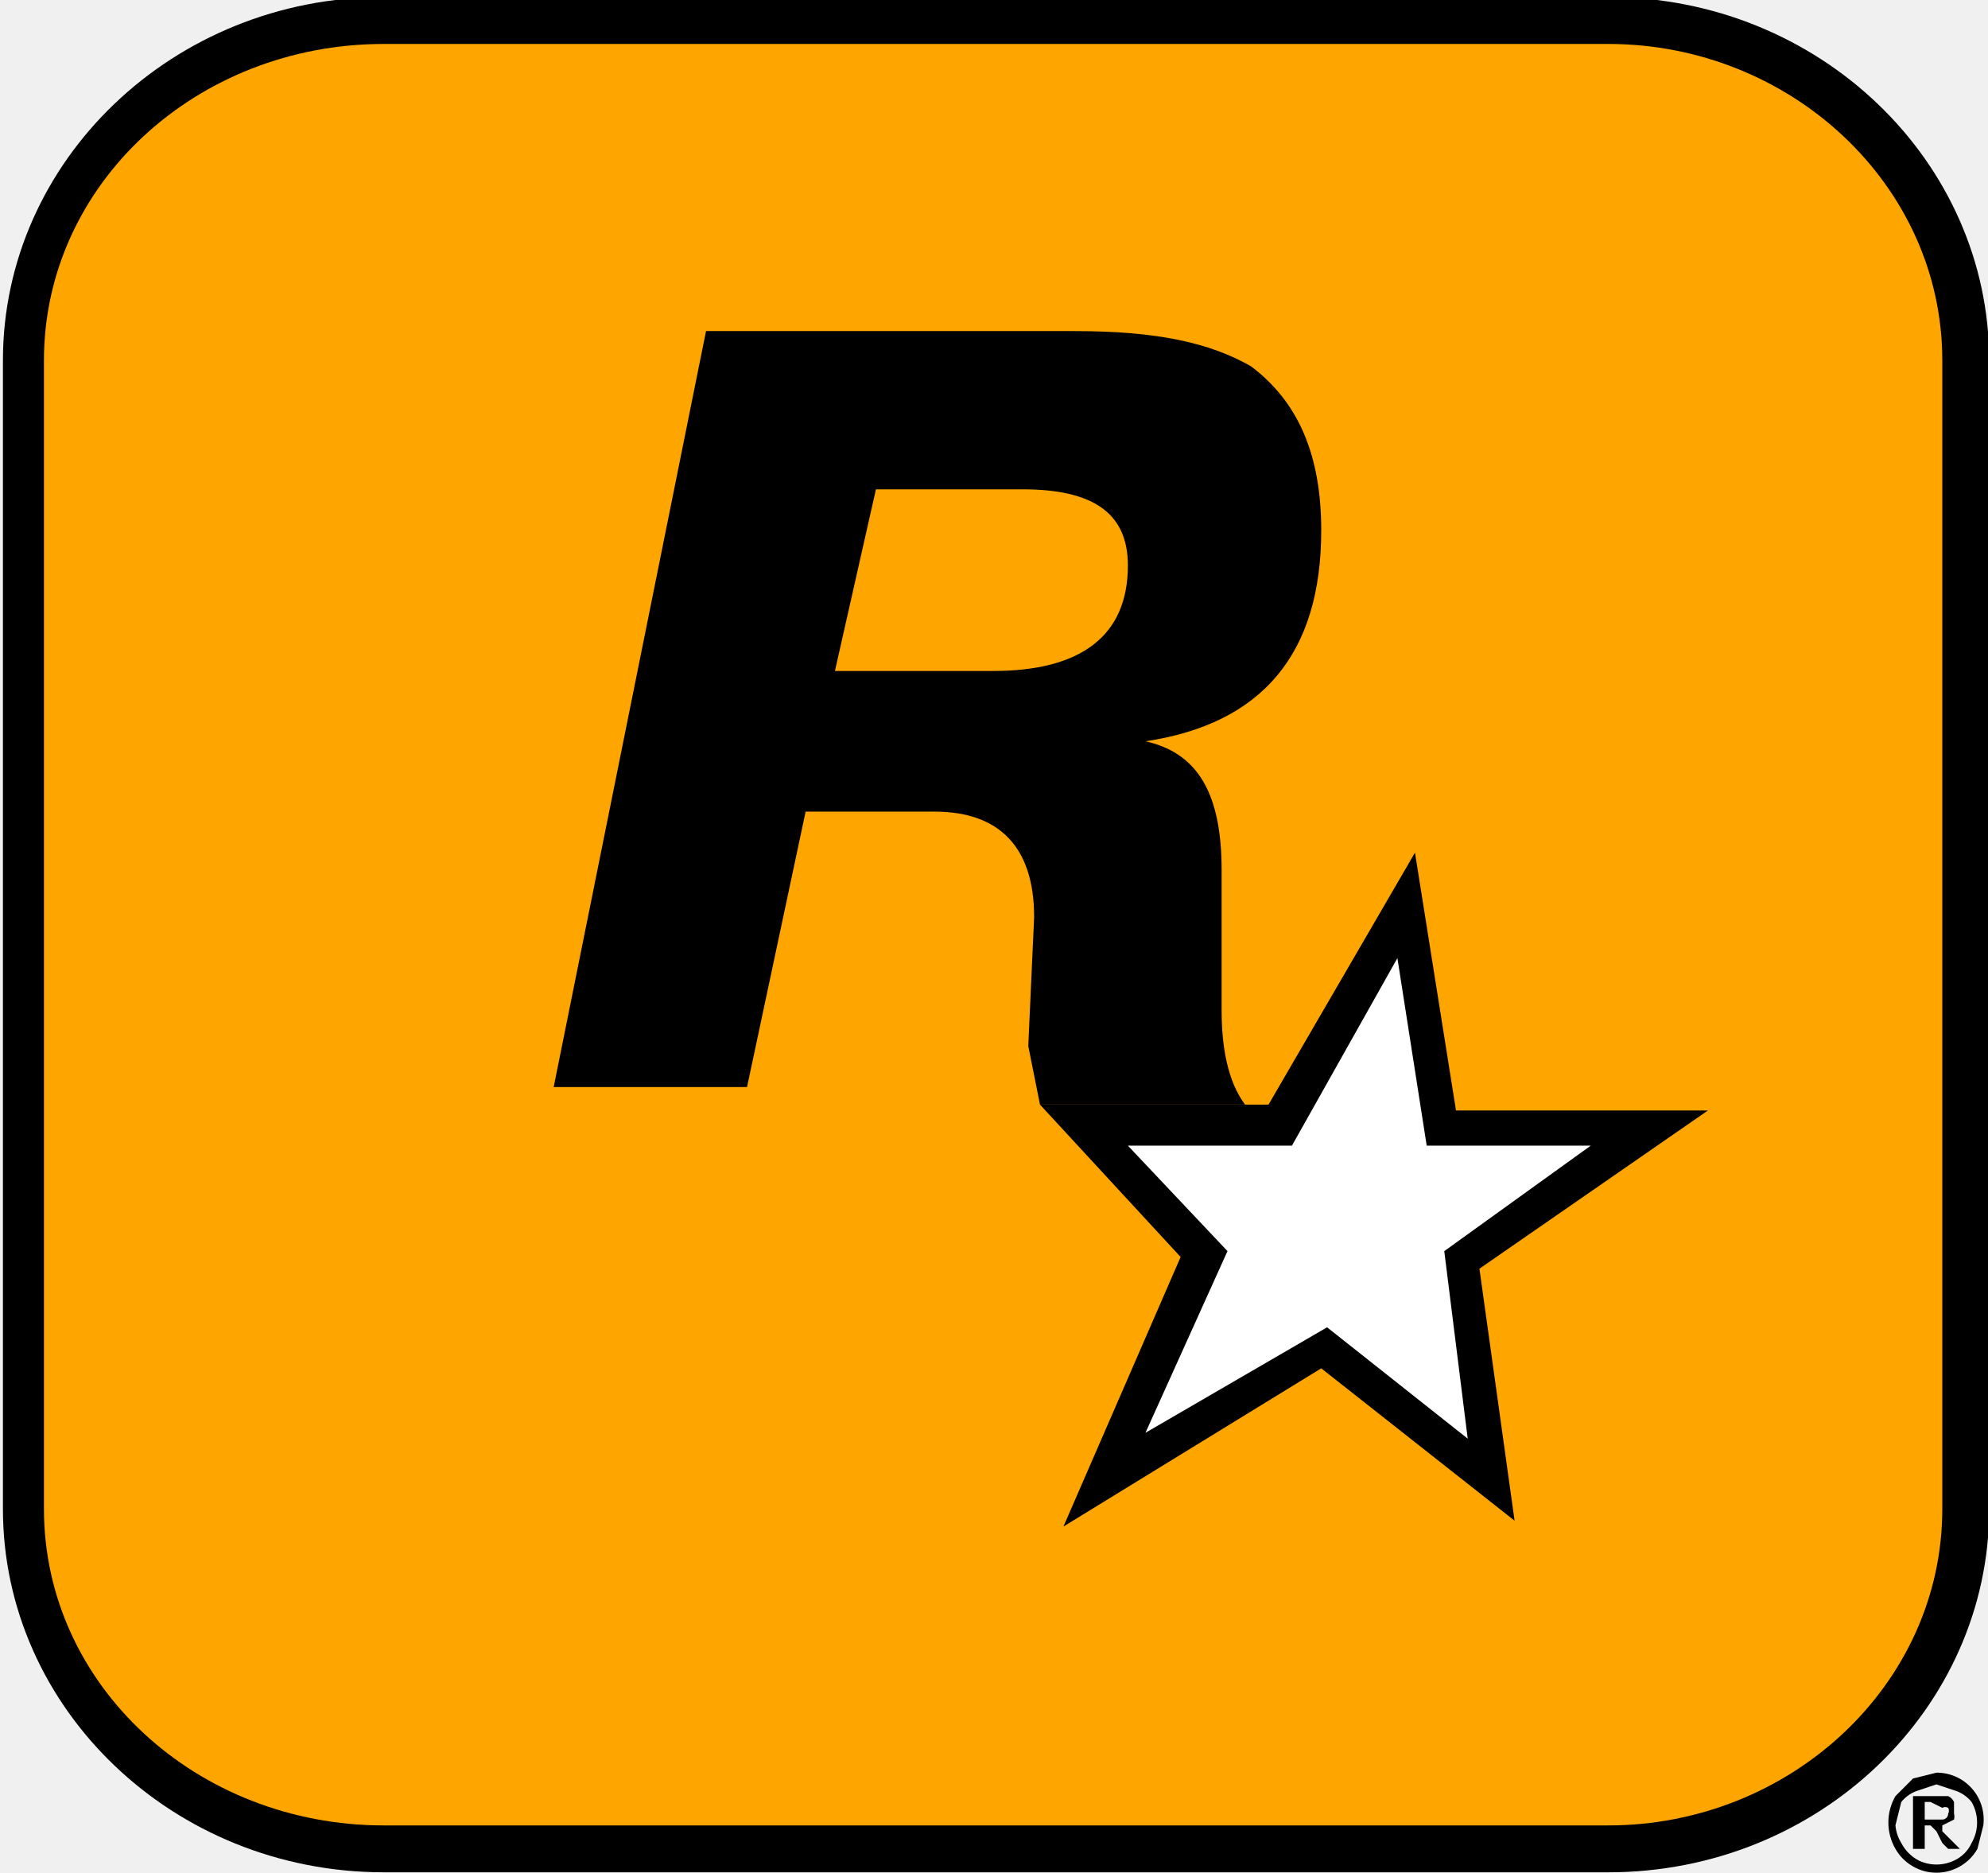
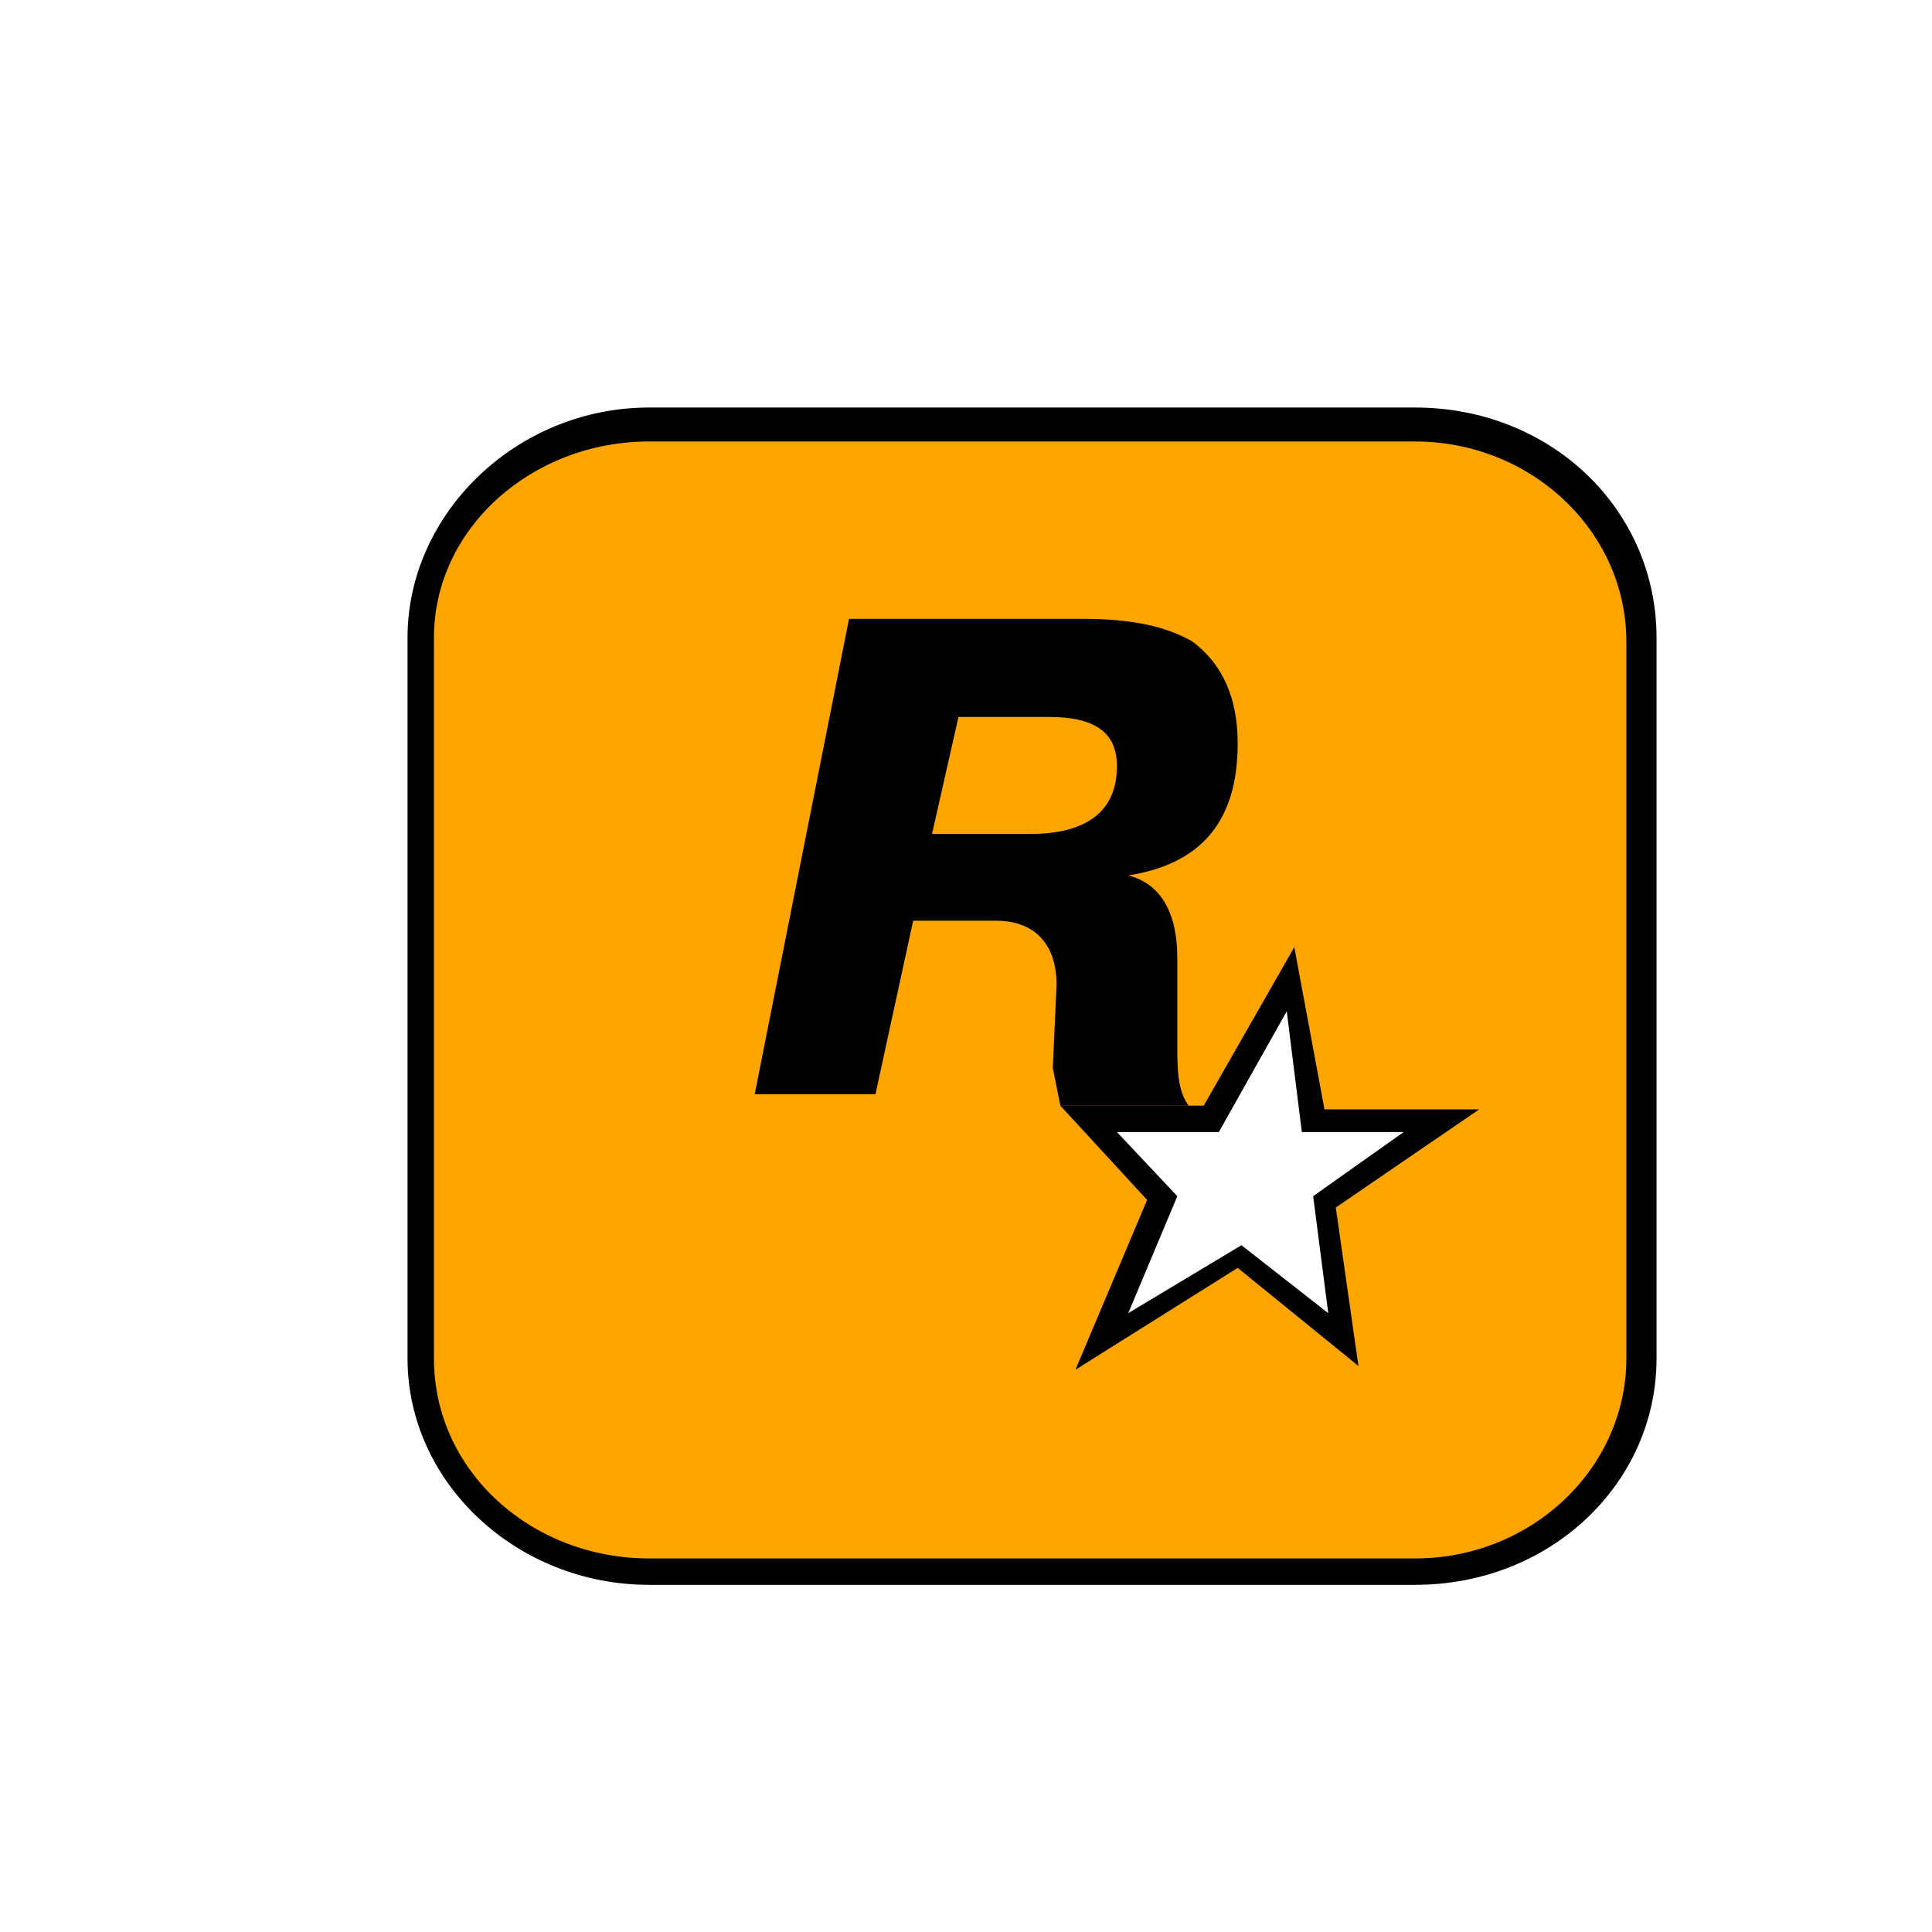
- <svg xmlns="http://www.w3.org/2000/svg" aria-label="..." role="img" viewBox="6.5 7.5 339.3 319.6">
-   <path fill="orange" d="M72 11h209c34 0 61 26 61 58v196c0 32-27 58-61 58H72c-34 0-62-26-62-58V69c0-32 28-58 62-58z" />
-   <path d="M281 327H72c-36 0-65-28-65-62V69C7 35 36 7 72 7h209c36 0 65 28 65 62v196c0 34-29 62-65 62zM72 15c-32 0-58 24-58 54v196c0 30 26 54 58 54h209c31 0 57-24 57-54V69c0-30-26-54-57-54H72zm55 49h63c14 0 23 2 30 6 8 6 12 15 12 28 0 21-10 33-30 36 9 2 13 9 13 22v24c0 6 1 12 4 16h-35l-2-10 1-22c0-12-6-18-17-18h-22l-10 47h-33l26-129zm54 27h-25l-7 31h27c15 0 23-6 23-18 0-9-6-13-18-13z" />
-   <path d="m223 196 25-43 7 44h43l-39 27 6 43-33-26-44 27 20-46-24-26h39zm114 114a8 8 0 0 1 8 9l-1 4a8 8 0 0 1-3 3 8 8 0 0 1-8 0 8 8 0 0 1-3-3 9 9 0 0 1 0-9l3-3 4-1zm0 2-3 1a6 6 0 0 0-3 2l-1 4a7 7 0 0 0 1 3 7 7 0 0 0 3 3 7 7 0 0 0 6 0 6 6 0 0 0 3-3 7 7 0 0 0 0-7 6 6 0 0 0-3-2l-3-1zm-4 11v-9h6a2 2 0 0 1 1 1v2a2 2 0 0 1 0 1l-2 1v1l2 2 1 1h-2l-1-1-1-2-1-1h-1v4h-2zm2-5h3a1 1 0 0 0 1-1 1 1 0 0 0 0-1 1 1 0 0 0-1 0l-2-1h-1v3z" />
-   <path fill="#fff" d="m253 221 25-18h-28l-5-32-18 32h-28l17 18-14 31 31-18 24 19-4-32z" />
+ <svg xmlns="http://www.w3.org/2000/svg" aria-label="Rockstar Games" role="img" viewBox="0 0 512 512">
+   <path d="M0 0H512V512H0" fill="#fff" />
+   <path fill="orange" d="M172 112h203c34 0 60 26 60 57v191c0 31-26 57-60 57H172c-34 0-61-26-61-57V169c0-31 27-57 61-57z" />
+   <path d="M375 420H172c-35 0-64-27-64-60V169c0-33 29-61 64-61h203c36 0 64 27 64 61v191c0 33-28 60-64 60zM172 117c-31 0-57 23-57 52v191c0 30 26 53 57 53h203c31 0 56-24 56-53V170c0-29-25-53-56-53H172z" />
+   <path d="M225 164h62c13 0 22 2 29 6 8 6 12 15 12 27 0 21-10 32-29 35 8 2 13 9 13 22v23c0 6 0 12 3 16h-34l-2-10 1-22c0-11-6-17-16-17h-22l-10 46h-32l25-126zm53 26h-24l-7 31h26c15 0 23-6 23-18 0-9-6-13-18-13z" />
+   <path d="m319 293 24-42 8 43h41l-38 26 6 42-32-26-43 27 19-45-23-25h38Z" />
+   <path fill="#FFF" d="m348 317 24-17h-27l-4-32-18 32h-27l16 17-13 31 30-18 23 18-4-31z" />
</svg>
